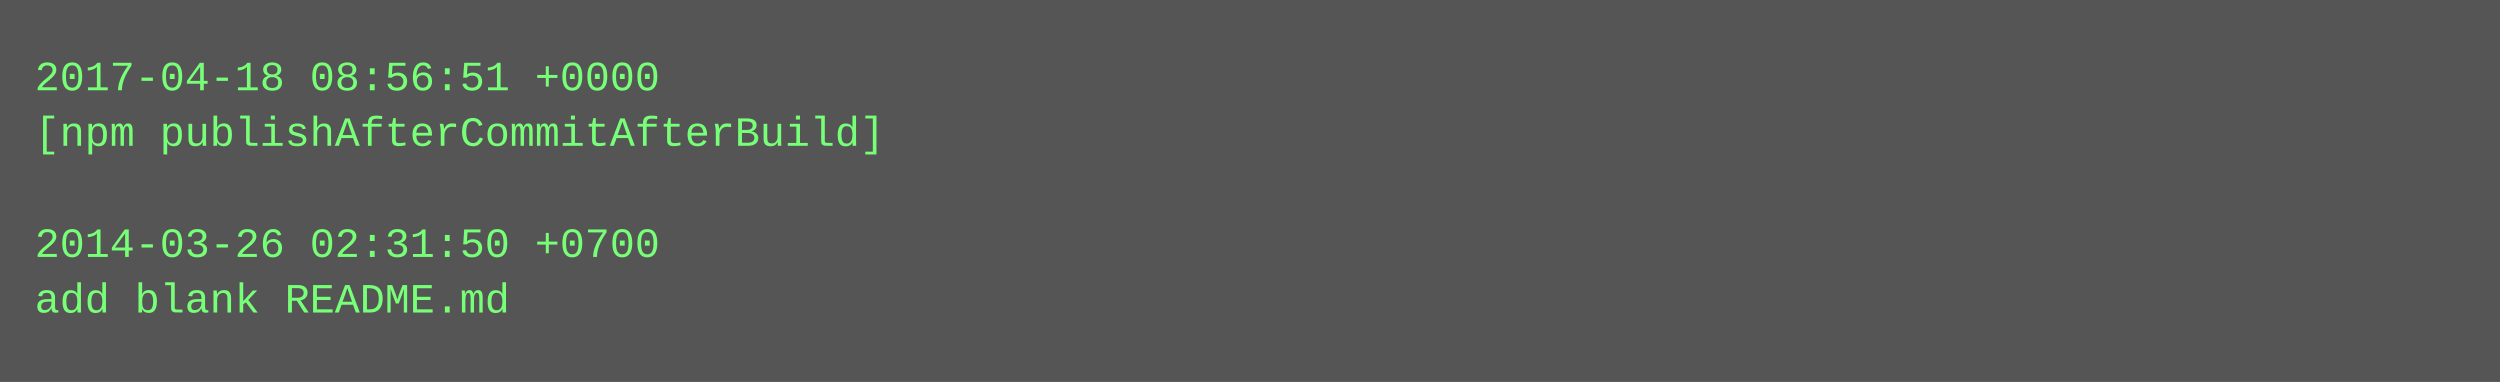
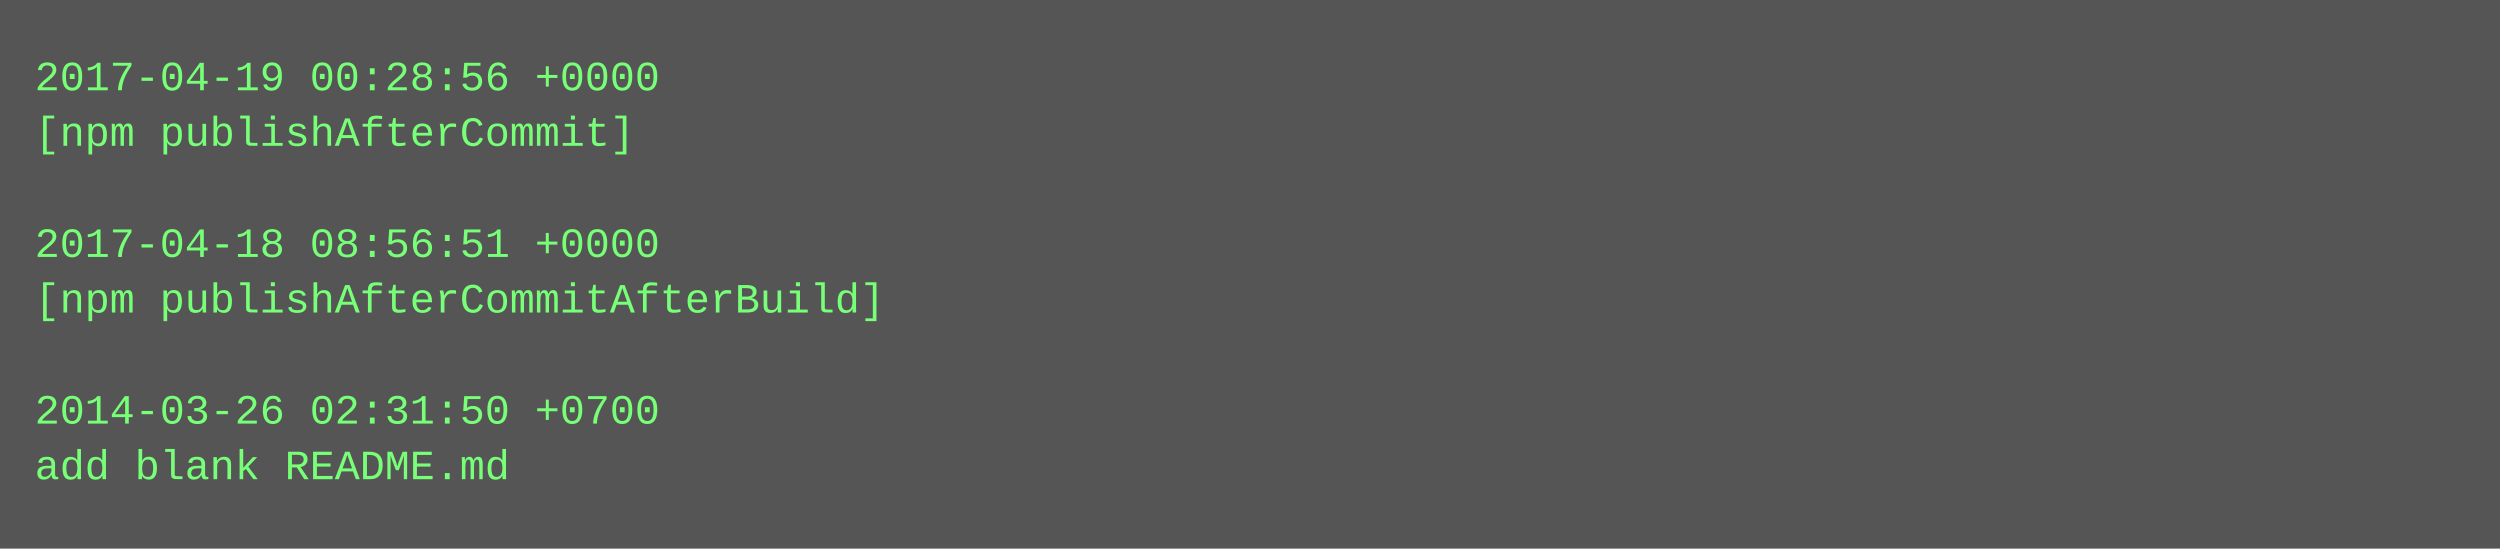
- <svg xmlns="http://www.w3.org/2000/svg" height="110" width="720">
-   <rect height="110" fill="#555" width="720" />
+ <svg xmlns="http://www.w3.org/2000/svg" height="158" width="720">
+   <rect height="158" fill="#555" width="720" />
  <text fill="#7f7" font-family="Courier New" font-size="12" xml:space="preserve">
-     <tspan x="10" y="26">2017-04-18 08:56:51 +0000</tspan>
-     <tspan x="10" y="42">[npm publishAfterCommitAfterBuild]</tspan>
+     <tspan x="10" y="26">2017-04-19 00:28:56 +0000</tspan>
+     <tspan x="10" y="42">[npm publishAfterCommit]</tspan>
    <tspan x="10" y="58" />
-     <tspan x="10" y="74">2014-03-26 02:31:50 +0700</tspan>
-     <tspan x="10" y="90">add blank README.md</tspan>
+     <tspan x="10" y="74">2017-04-18 08:56:51 +0000</tspan>
+     <tspan x="10" y="90">[npm publishAfterCommitAfterBuild]</tspan>
+     <tspan x="10" y="106" />
+     <tspan x="10" y="122">2014-03-26 02:31:50 +0700</tspan>
+     <tspan x="10" y="138">add blank README.md</tspan>
  </text>
</svg>
